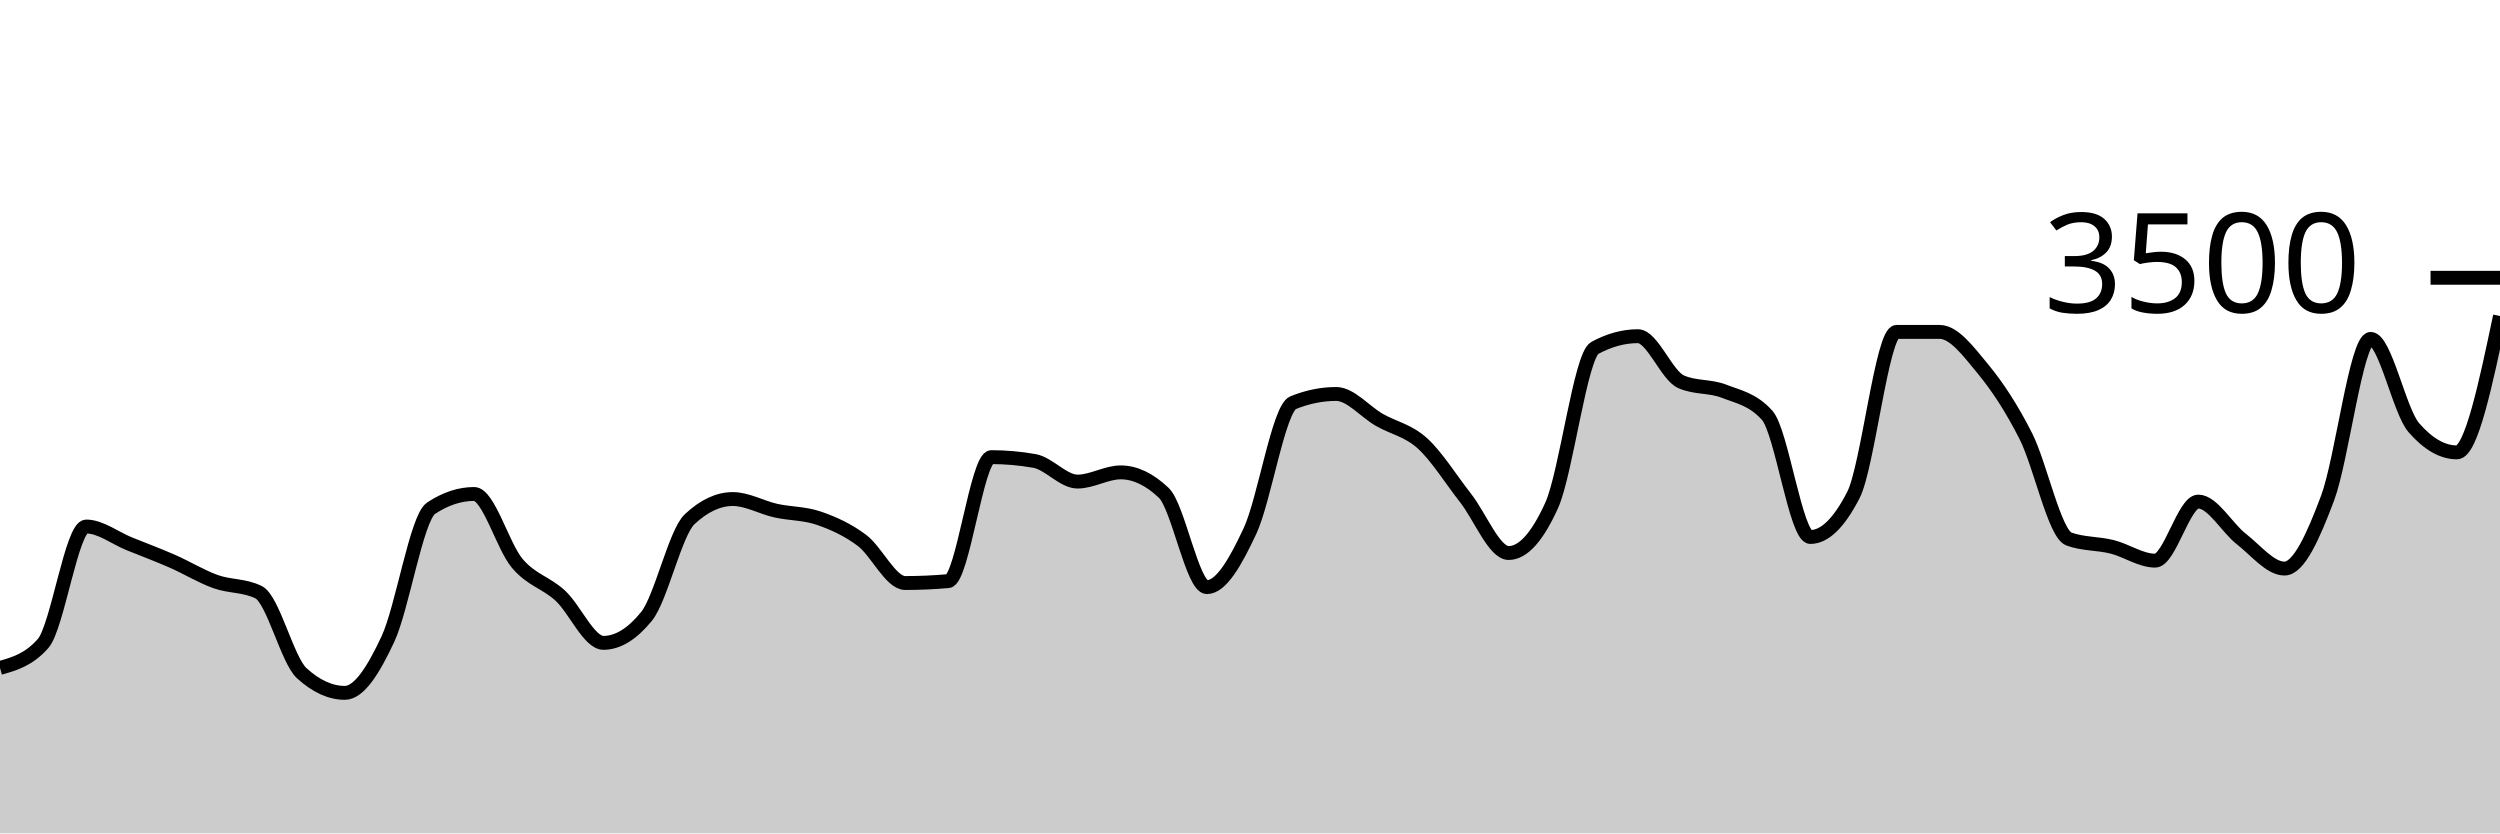
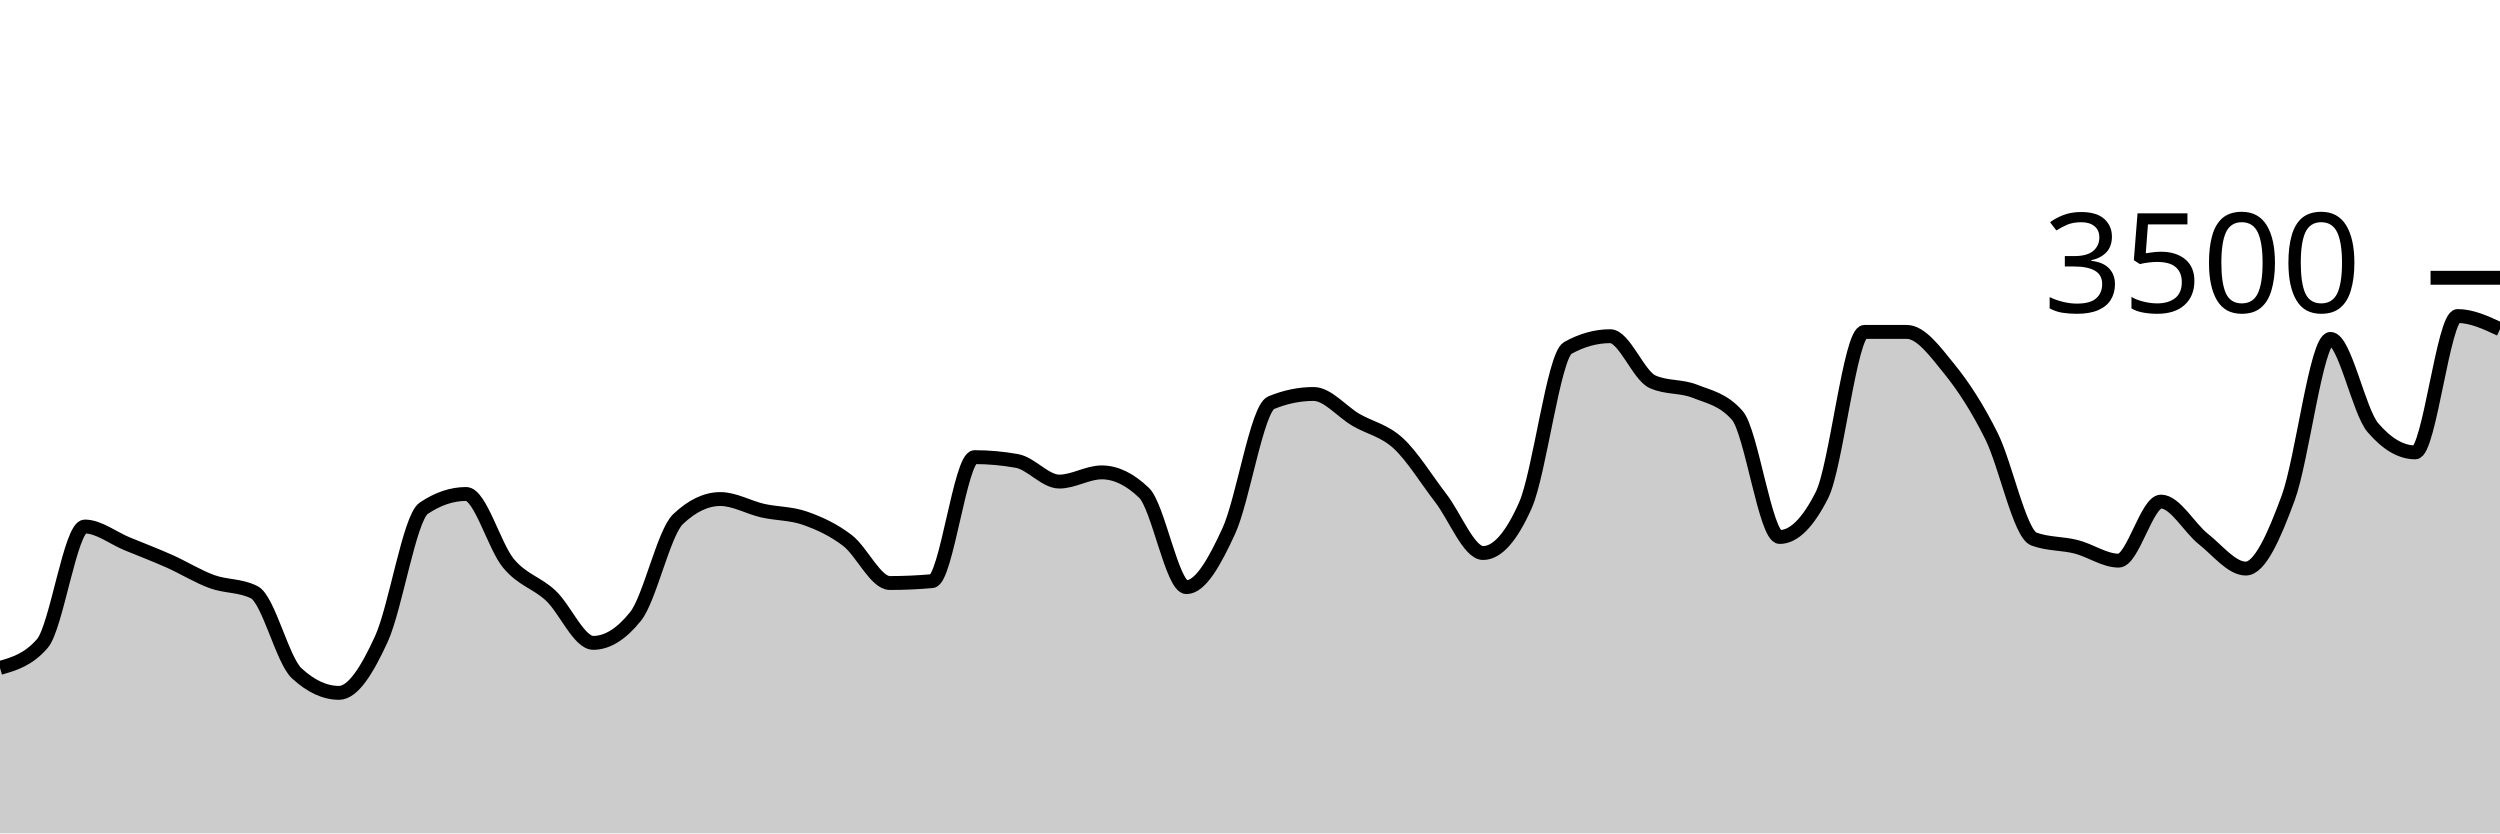
<svg xmlns="http://www.w3.org/2000/svg" viewBox="0 0 180 60">
  <g transform="translate(0,20)">
-     <path class="area" fill="rgba(0, 0, 0, 0.2)" d="M0,28.091C1.034,27.798,2.069,27.505,3.103,26.331C4.138,25.158,5.172,17.909,6.207,17.909C7.241,17.909,8.276,18.737,9.31,19.154C10.345,19.571,11.379,19.958,12.414,20.411C13.448,20.865,14.483,21.503,15.517,21.874C16.552,22.246,17.586,22.13,18.621,22.64C19.655,23.15,20.69,27.524,21.724,28.469C22.759,29.413,23.793,29.886,24.828,29.886C25.862,29.886,26.897,28.227,27.931,26.011C28.966,23.796,30,17.28,31.034,16.594C32.069,15.909,33.103,15.566,34.138,15.566C35.172,15.566,36.207,19.339,37.241,20.56C38.276,21.781,39.31,21.937,40.345,22.891C41.379,23.846,42.414,26.286,43.448,26.286C44.483,26.286,45.517,25.65,46.552,24.377C47.586,23.105,48.621,18.35,49.655,17.383C50.69,16.415,51.724,15.931,52.759,15.931C53.793,15.931,54.828,16.535,55.862,16.766C56.897,16.996,57.931,16.956,58.966,17.314C60,17.672,61.034,18.137,62.069,18.914C63.103,19.691,64.138,21.977,65.172,21.977C66.207,21.977,67.241,21.931,68.276,21.84C69.31,21.749,70.345,12.914,71.379,12.914C72.414,12.914,73.448,13.006,74.483,13.189C75.517,13.371,76.552,14.674,77.586,14.674C78.621,14.674,79.655,14.011,80.69,14.011C81.724,14.011,82.759,14.503,83.793,15.486C84.828,16.469,85.862,22.274,86.897,22.274C87.931,22.274,88.966,20.442,90,18.229C91.034,16.015,92.069,9.413,93.103,8.994C94.138,8.575,95.172,8.366,96.207,8.366C97.241,8.366,98.276,9.636,99.31,10.229C100.345,10.821,101.379,10.983,102.414,11.92C103.448,12.857,104.483,14.535,105.517,15.851C106.552,17.168,107.586,19.817,108.621,19.817C109.655,19.817,110.69,18.67,111.724,16.377C112.759,14.084,113.793,5.615,114.828,5.051C115.862,4.488,116.897,4.206,117.931,4.206C118.966,4.206,120,7.029,121.034,7.486C122.069,7.943,123.103,7.768,124.138,8.171C125.172,8.575,126.207,8.75,127.241,9.909C128.276,11.067,129.31,18.663,130.345,18.663C131.379,18.663,132.414,17.653,133.448,15.634C134.483,13.615,135.517,3.897,136.552,3.897C137.586,3.897,138.621,3.897,139.655,3.897C140.69,3.897,141.724,5.297,142.759,6.549C143.793,7.8,144.828,9.362,145.862,11.406C146.897,13.45,147.931,18.438,148.966,18.811C150,19.185,151.034,19.112,152.069,19.371C153.103,19.63,154.138,20.366,155.172,20.366C156.207,20.366,157.241,16.114,158.276,16.114C159.31,16.114,160.345,18.008,161.379,18.811C162.414,19.615,163.448,20.937,164.483,20.937C165.517,20.937,166.552,18.619,167.586,15.863C168.621,13.107,169.655,4.4,170.69,4.4C171.724,4.4,172.759,9.6,173.793,10.789C174.828,11.977,175.862,12.571,176.897,12.571C177.931,12.571,178.966,7.663,180,2.754L180,40C178.966,40,177.931,40,176.897,40C175.862,40,174.828,40,173.793,40C172.759,40,171.724,40,170.69,40C169.655,40,168.621,40,167.586,40C166.552,40,165.517,40,164.483,40C163.448,40,162.414,40,161.379,40C160.345,40,159.31,40,158.276,40C157.241,40,156.207,40,155.172,40C154.138,40,153.103,40,152.069,40C151.034,40,150,40,148.966,40C147.931,40,146.897,40,145.862,40C144.828,40,143.793,40,142.759,40C141.724,40,140.69,40,139.655,40C138.621,40,137.586,40,136.552,40C135.517,40,134.483,40,133.448,40C132.414,40,131.379,40,130.345,40C129.31,40,128.276,40,127.241,40C126.207,40,125.172,40,124.138,40C123.103,40,122.069,40,121.034,40C120,40,118.966,40,117.931,40C116.897,40,115.862,40,114.828,40C113.793,40,112.759,40,111.724,40C110.69,40,109.655,40,108.621,40C107.586,40,106.552,40,105.517,40C104.483,40,103.448,40,102.414,40C101.379,40,100.345,40,99.31,40C98.276,40,97.241,40,96.207,40C95.172,40,94.138,40,93.103,40C92.069,40,91.034,40,90,40C88.966,40,87.931,40,86.897,40C85.862,40,84.828,40,83.793,40C82.759,40,81.724,40,80.69,40C79.655,40,78.621,40,77.586,40C76.552,40,75.517,40,74.483,40C73.448,40,72.414,40,71.379,40C70.345,40,69.31,40,68.276,40C67.241,40,66.207,40,65.172,40C64.138,40,63.103,40,62.069,40C61.034,40,60,40,58.966,40C57.931,40,56.897,40,55.862,40C54.828,40,53.793,40,52.759,40C51.724,40,50.69,40,49.655,40C48.621,40,47.586,40,46.552,40C45.517,40,44.483,40,43.448,40C42.414,40,41.379,40,40.345,40C39.31,40,38.276,40,37.241,40C36.207,40,35.172,40,34.138,40C33.103,40,32.069,40,31.034,40C30,40,28.966,40,27.931,40C26.897,40,25.862,40,24.828,40C23.793,40,22.759,40,21.724,40C20.69,40,19.655,40,18.621,40C17.586,40,16.552,40,15.517,40C14.483,40,13.448,40,12.414,40C11.379,40,10.345,40,9.31,40C8.276,40,7.241,40,6.207,40C5.172,40,4.138,40,3.103,40C2.069,40,1.034,40,0,40Z" />
-     <path class="line" stroke="black" fill="none" d="M0,28.091C1.034,27.798,2.069,27.505,3.103,26.331C4.138,25.158,5.172,17.909,6.207,17.909C7.241,17.909,8.276,18.737,9.31,19.154C10.345,19.571,11.379,19.958,12.414,20.411C13.448,20.865,14.483,21.503,15.517,21.874C16.552,22.246,17.586,22.13,18.621,22.64C19.655,23.15,20.69,27.524,21.724,28.469C22.759,29.413,23.793,29.886,24.828,29.886C25.862,29.886,26.897,28.227,27.931,26.011C28.966,23.796,30,17.28,31.034,16.594C32.069,15.909,33.103,15.566,34.138,15.566C35.172,15.566,36.207,19.339,37.241,20.56C38.276,21.781,39.31,21.937,40.345,22.891C41.379,23.846,42.414,26.286,43.448,26.286C44.483,26.286,45.517,25.65,46.552,24.377C47.586,23.105,48.621,18.35,49.655,17.383C50.69,16.415,51.724,15.931,52.759,15.931C53.793,15.931,54.828,16.535,55.862,16.766C56.897,16.996,57.931,16.956,58.966,17.314C60,17.672,61.034,18.137,62.069,18.914C63.103,19.691,64.138,21.977,65.172,21.977C66.207,21.977,67.241,21.931,68.276,21.84C69.31,21.749,70.345,12.914,71.379,12.914C72.414,12.914,73.448,13.006,74.483,13.189C75.517,13.371,76.552,14.674,77.586,14.674C78.621,14.674,79.655,14.011,80.69,14.011C81.724,14.011,82.759,14.503,83.793,15.486C84.828,16.469,85.862,22.274,86.897,22.274C87.931,22.274,88.966,20.442,90,18.229C91.034,16.015,92.069,9.413,93.103,8.994C94.138,8.575,95.172,8.366,96.207,8.366C97.241,8.366,98.276,9.636,99.31,10.229C100.345,10.821,101.379,10.983,102.414,11.92C103.448,12.857,104.483,14.535,105.517,15.851C106.552,17.168,107.586,19.817,108.621,19.817C109.655,19.817,110.69,18.67,111.724,16.377C112.759,14.084,113.793,5.615,114.828,5.051C115.862,4.488,116.897,4.206,117.931,4.206C118.966,4.206,120,7.029,121.034,7.486C122.069,7.943,123.103,7.768,124.138,8.171C125.172,8.575,126.207,8.75,127.241,9.909C128.276,11.067,129.31,18.663,130.345,18.663C131.379,18.663,132.414,17.653,133.448,15.634C134.483,13.615,135.517,3.897,136.552,3.897C137.586,3.897,138.621,3.897,139.655,3.897C140.69,3.897,141.724,5.297,142.759,6.549C143.793,7.8,144.828,9.362,145.862,11.406C146.897,13.45,147.931,18.438,148.966,18.811C150,19.185,151.034,19.112,152.069,19.371C153.103,19.63,154.138,20.366,155.172,20.366C156.207,20.366,157.241,16.114,158.276,16.114C159.31,16.114,160.345,18.008,161.379,18.811C162.414,19.615,163.448,20.937,164.483,20.937C165.517,20.937,166.552,18.619,167.586,15.863C168.621,13.107,169.655,4.4,170.69,4.4C171.724,4.4,172.759,9.6,173.793,10.789C174.828,11.977,175.862,12.571,176.897,12.571C177.931,12.571,178.966,7.663,180,2.754" />
+     <path class="area" fill="rgba(0, 0, 0, 0.2)" d="M0,28.091C1.017,27.798,2.034,27.505,3.051,26.331C4.068,25.158,5.085,17.909,6.102,17.909C7.119,17.909,8.136,18.737,9.153,19.154C10.169,19.571,11.186,19.958,12.203,20.411C13.22,20.865,14.237,21.503,15.254,21.874C16.271,22.246,17.288,22.13,18.305,22.64C19.322,23.15,20.339,27.524,21.356,28.469C22.373,29.413,23.39,29.886,24.407,29.886C25.424,29.886,26.441,28.227,27.458,26.011C28.475,23.796,29.492,17.28,30.508,16.594C31.525,15.909,32.542,15.566,33.559,15.566C34.576,15.566,35.593,19.339,36.61,20.56C37.627,21.781,38.644,21.937,39.661,22.891C40.678,23.846,41.695,26.286,42.712,26.286C43.729,26.286,44.746,25.65,45.763,24.377C46.78,23.105,47.797,18.35,48.814,17.383C49.831,16.415,50.847,15.931,51.864,15.931C52.881,15.931,53.898,16.535,54.915,16.766C55.932,16.996,56.949,16.956,57.966,17.314C58.983,17.672,60,18.137,61.017,18.914C62.034,19.691,63.051,21.977,64.068,21.977C65.085,21.977,66.102,21.931,67.119,21.84C68.136,21.749,69.153,12.914,70.169,12.914C71.186,12.914,72.203,13.006,73.22,13.189C74.237,13.371,75.254,14.674,76.271,14.674C77.288,14.674,78.305,14.011,79.322,14.011C80.339,14.011,81.356,14.503,82.373,15.486C83.39,16.469,84.407,22.274,85.424,22.274C86.441,22.274,87.458,20.442,88.475,18.229C89.492,16.015,90.508,9.413,91.525,8.994C92.542,8.575,93.559,8.366,94.576,8.366C95.593,8.366,96.61,9.636,97.627,10.229C98.644,10.821,99.661,10.983,100.678,11.92C101.695,12.857,102.712,14.535,103.729,15.851C104.746,17.168,105.763,19.817,106.78,19.817C107.797,19.817,108.814,18.67,109.831,16.377C110.847,14.084,111.864,5.615,112.881,5.051C113.898,4.488,114.915,4.206,115.932,4.206C116.949,4.206,117.966,7.029,118.983,7.486C120,7.943,121.017,7.768,122.034,8.171C123.051,8.575,124.068,8.75,125.085,9.909C126.102,11.067,127.119,18.663,128.136,18.663C129.153,18.663,130.169,17.653,131.186,15.634C132.203,13.615,133.22,3.897,134.237,3.897C135.254,3.897,136.271,3.897,137.288,3.897C138.305,3.897,139.322,5.297,140.339,6.549C141.356,7.8,142.373,9.362,143.39,11.406C144.407,13.45,145.424,18.438,146.441,18.811C147.458,19.185,148.475,19.112,149.492,19.371C150.508,19.63,151.525,20.366,152.542,20.366C153.559,20.366,154.576,16.114,155.593,16.114C156.61,16.114,157.627,18.008,158.644,18.811C159.661,19.615,160.678,20.937,161.695,20.937C162.712,20.937,163.729,18.619,164.746,15.863C165.763,13.107,166.78,4.4,167.797,4.4C168.814,4.4,169.831,9.6,170.847,10.789C171.864,11.977,172.881,12.571,173.898,12.571C174.915,12.571,175.932,2.754,176.949,2.754C177.966,2.754,178.983,3.229,180,3.703L180,40C178.983,40,177.966,40,176.949,40C175.932,40,174.915,40,173.898,40C172.881,40,171.864,40,170.847,40C169.831,40,168.814,40,167.797,40C166.78,40,165.763,40,164.746,40C163.729,40,162.712,40,161.695,40C160.678,40,159.661,40,158.644,40C157.627,40,156.61,40,155.593,40C154.576,40,153.559,40,152.542,40C151.525,40,150.508,40,149.492,40C148.475,40,147.458,40,146.441,40C145.424,40,144.407,40,143.39,40C142.373,40,141.356,40,140.339,40C139.322,40,138.305,40,137.288,40C136.271,40,135.254,40,134.237,40C133.22,40,132.203,40,131.186,40C130.169,40,129.153,40,128.136,40C127.119,40,126.102,40,125.085,40C124.068,40,123.051,40,122.034,40C121.017,40,120,40,118.983,40C117.966,40,116.949,40,115.932,40C114.915,40,113.898,40,112.881,40C111.864,40,110.847,40,109.831,40C108.814,40,107.797,40,106.78,40C105.763,40,104.746,40,103.729,40C102.712,40,101.695,40,100.678,40C99.661,40,98.644,40,97.627,40C96.61,40,95.593,40,94.576,40C93.559,40,92.542,40,91.525,40C90.508,40,89.492,40,88.475,40C87.458,40,86.441,40,85.424,40C84.407,40,83.39,40,82.373,40C81.356,40,80.339,40,79.322,40C78.305,40,77.288,40,76.271,40C75.254,40,74.237,40,73.22,40C72.203,40,71.186,40,70.169,40C69.153,40,68.136,40,67.119,40C66.102,40,65.085,40,64.068,40C63.051,40,62.034,40,61.017,40C60,40,58.983,40,57.966,40C56.949,40,55.932,40,54.915,40C53.898,40,52.881,40,51.864,40C50.847,40,49.831,40,48.814,40C47.797,40,46.78,40,45.763,40C44.746,40,43.729,40,42.712,40C41.695,40,40.678,40,39.661,40C38.644,40,37.627,40,36.61,40C35.593,40,34.576,40,33.559,40C32.542,40,31.525,40,30.508,40C29.492,40,28.475,40,27.458,40C26.441,40,25.424,40,24.407,40C23.39,40,22.373,40,21.356,40C20.339,40,19.322,40,18.305,40C17.288,40,16.271,40,15.254,40C14.237,40,13.22,40,12.203,40C11.186,40,10.169,40,9.153,40C8.136,40,7.119,40,6.102,40C5.085,40,4.068,40,3.051,40C2.034,40,1.017,40,0,40Z" />
+     <path class="line" stroke="black" fill="none" d="M0,28.091C1.017,27.798,2.034,27.505,3.051,26.331C4.068,25.158,5.085,17.909,6.102,17.909C7.119,17.909,8.136,18.737,9.153,19.154C10.169,19.571,11.186,19.958,12.203,20.411C13.22,20.865,14.237,21.503,15.254,21.874C16.271,22.246,17.288,22.13,18.305,22.64C19.322,23.15,20.339,27.524,21.356,28.469C22.373,29.413,23.39,29.886,24.407,29.886C25.424,29.886,26.441,28.227,27.458,26.011C28.475,23.796,29.492,17.28,30.508,16.594C31.525,15.909,32.542,15.566,33.559,15.566C34.576,15.566,35.593,19.339,36.61,20.56C37.627,21.781,38.644,21.937,39.661,22.891C40.678,23.846,41.695,26.286,42.712,26.286C43.729,26.286,44.746,25.65,45.763,24.377C46.78,23.105,47.797,18.35,48.814,17.383C49.831,16.415,50.847,15.931,51.864,15.931C52.881,15.931,53.898,16.535,54.915,16.766C55.932,16.996,56.949,16.956,57.966,17.314C58.983,17.672,60,18.137,61.017,18.914C62.034,19.691,63.051,21.977,64.068,21.977C65.085,21.977,66.102,21.931,67.119,21.84C68.136,21.749,69.153,12.914,70.169,12.914C71.186,12.914,72.203,13.006,73.22,13.189C74.237,13.371,75.254,14.674,76.271,14.674C77.288,14.674,78.305,14.011,79.322,14.011C80.339,14.011,81.356,14.503,82.373,15.486C83.39,16.469,84.407,22.274,85.424,22.274C86.441,22.274,87.458,20.442,88.475,18.229C89.492,16.015,90.508,9.413,91.525,8.994C92.542,8.575,93.559,8.366,94.576,8.366C95.593,8.366,96.61,9.636,97.627,10.229C98.644,10.821,99.661,10.983,100.678,11.92C101.695,12.857,102.712,14.535,103.729,15.851C104.746,17.168,105.763,19.817,106.78,19.817C107.797,19.817,108.814,18.67,109.831,16.377C110.847,14.084,111.864,5.615,112.881,5.051C113.898,4.488,114.915,4.206,115.932,4.206C116.949,4.206,117.966,7.029,118.983,7.486C120,7.943,121.017,7.768,122.034,8.171C123.051,8.575,124.068,8.75,125.085,9.909C126.102,11.067,127.119,18.663,128.136,18.663C129.153,18.663,130.169,17.653,131.186,15.634C132.203,13.615,133.22,3.897,134.237,3.897C135.254,3.897,136.271,3.897,137.288,3.897C138.305,3.897,139.322,5.297,140.339,6.549C141.356,7.8,142.373,9.362,143.39,11.406C144.407,13.45,145.424,18.438,146.441,18.811C147.458,19.185,148.475,19.112,149.492,19.371C150.508,19.63,151.525,20.366,152.542,20.366C153.559,20.366,154.576,16.114,155.593,16.114C156.61,16.114,157.627,18.008,158.644,18.811C159.661,19.615,160.678,20.937,161.695,20.937C162.712,20.937,163.729,18.619,164.746,15.863C165.763,13.107,166.78,4.4,167.797,4.4C168.814,4.4,169.831,9.6,170.847,10.789C171.864,11.977,172.881,12.571,173.898,12.571C174.915,12.571,175.932,2.754,176.949,2.754C177.966,2.754,178.983,3.229,180,3.703" />
    <path class="axis-ceiling" stroke-width="1" stroke="black" fill="none" d="M175,0L180,0" />
    <text class="axis-ceiling-label" font-family="sans-serif" text-anchor="end" font-size="10px" x="170" y="2.5">3500</text>
  </g>
</svg>
